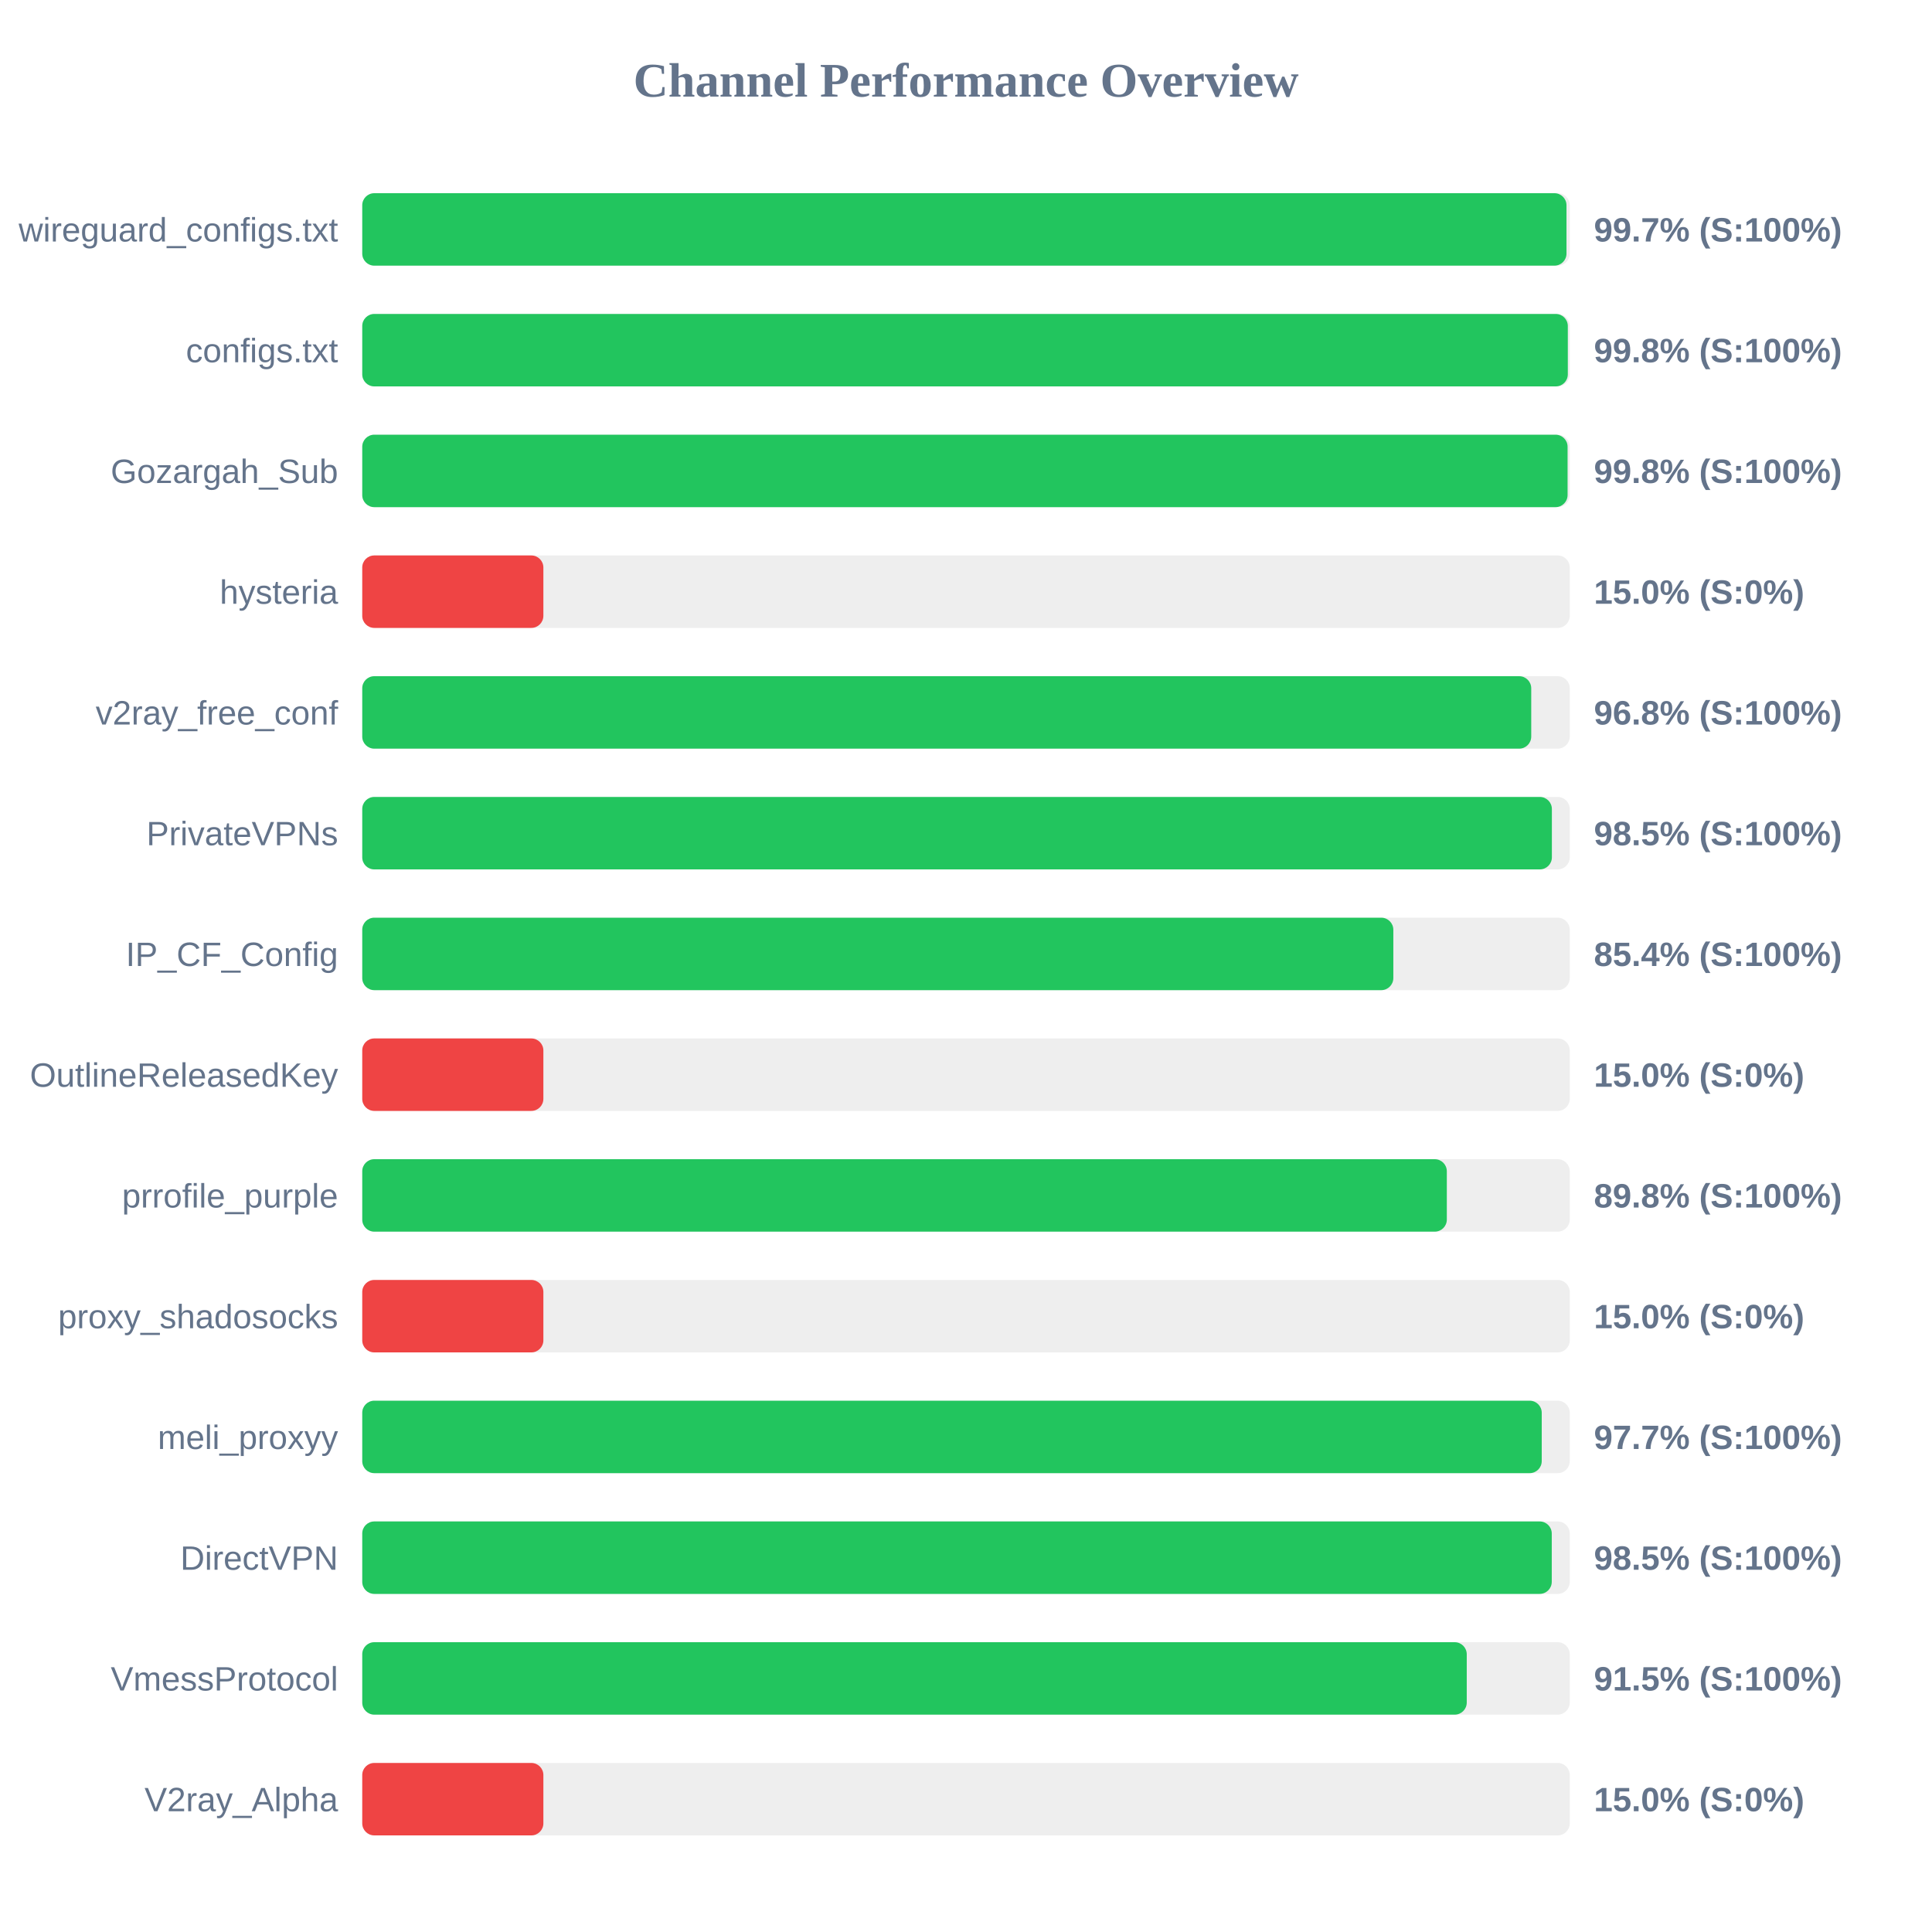
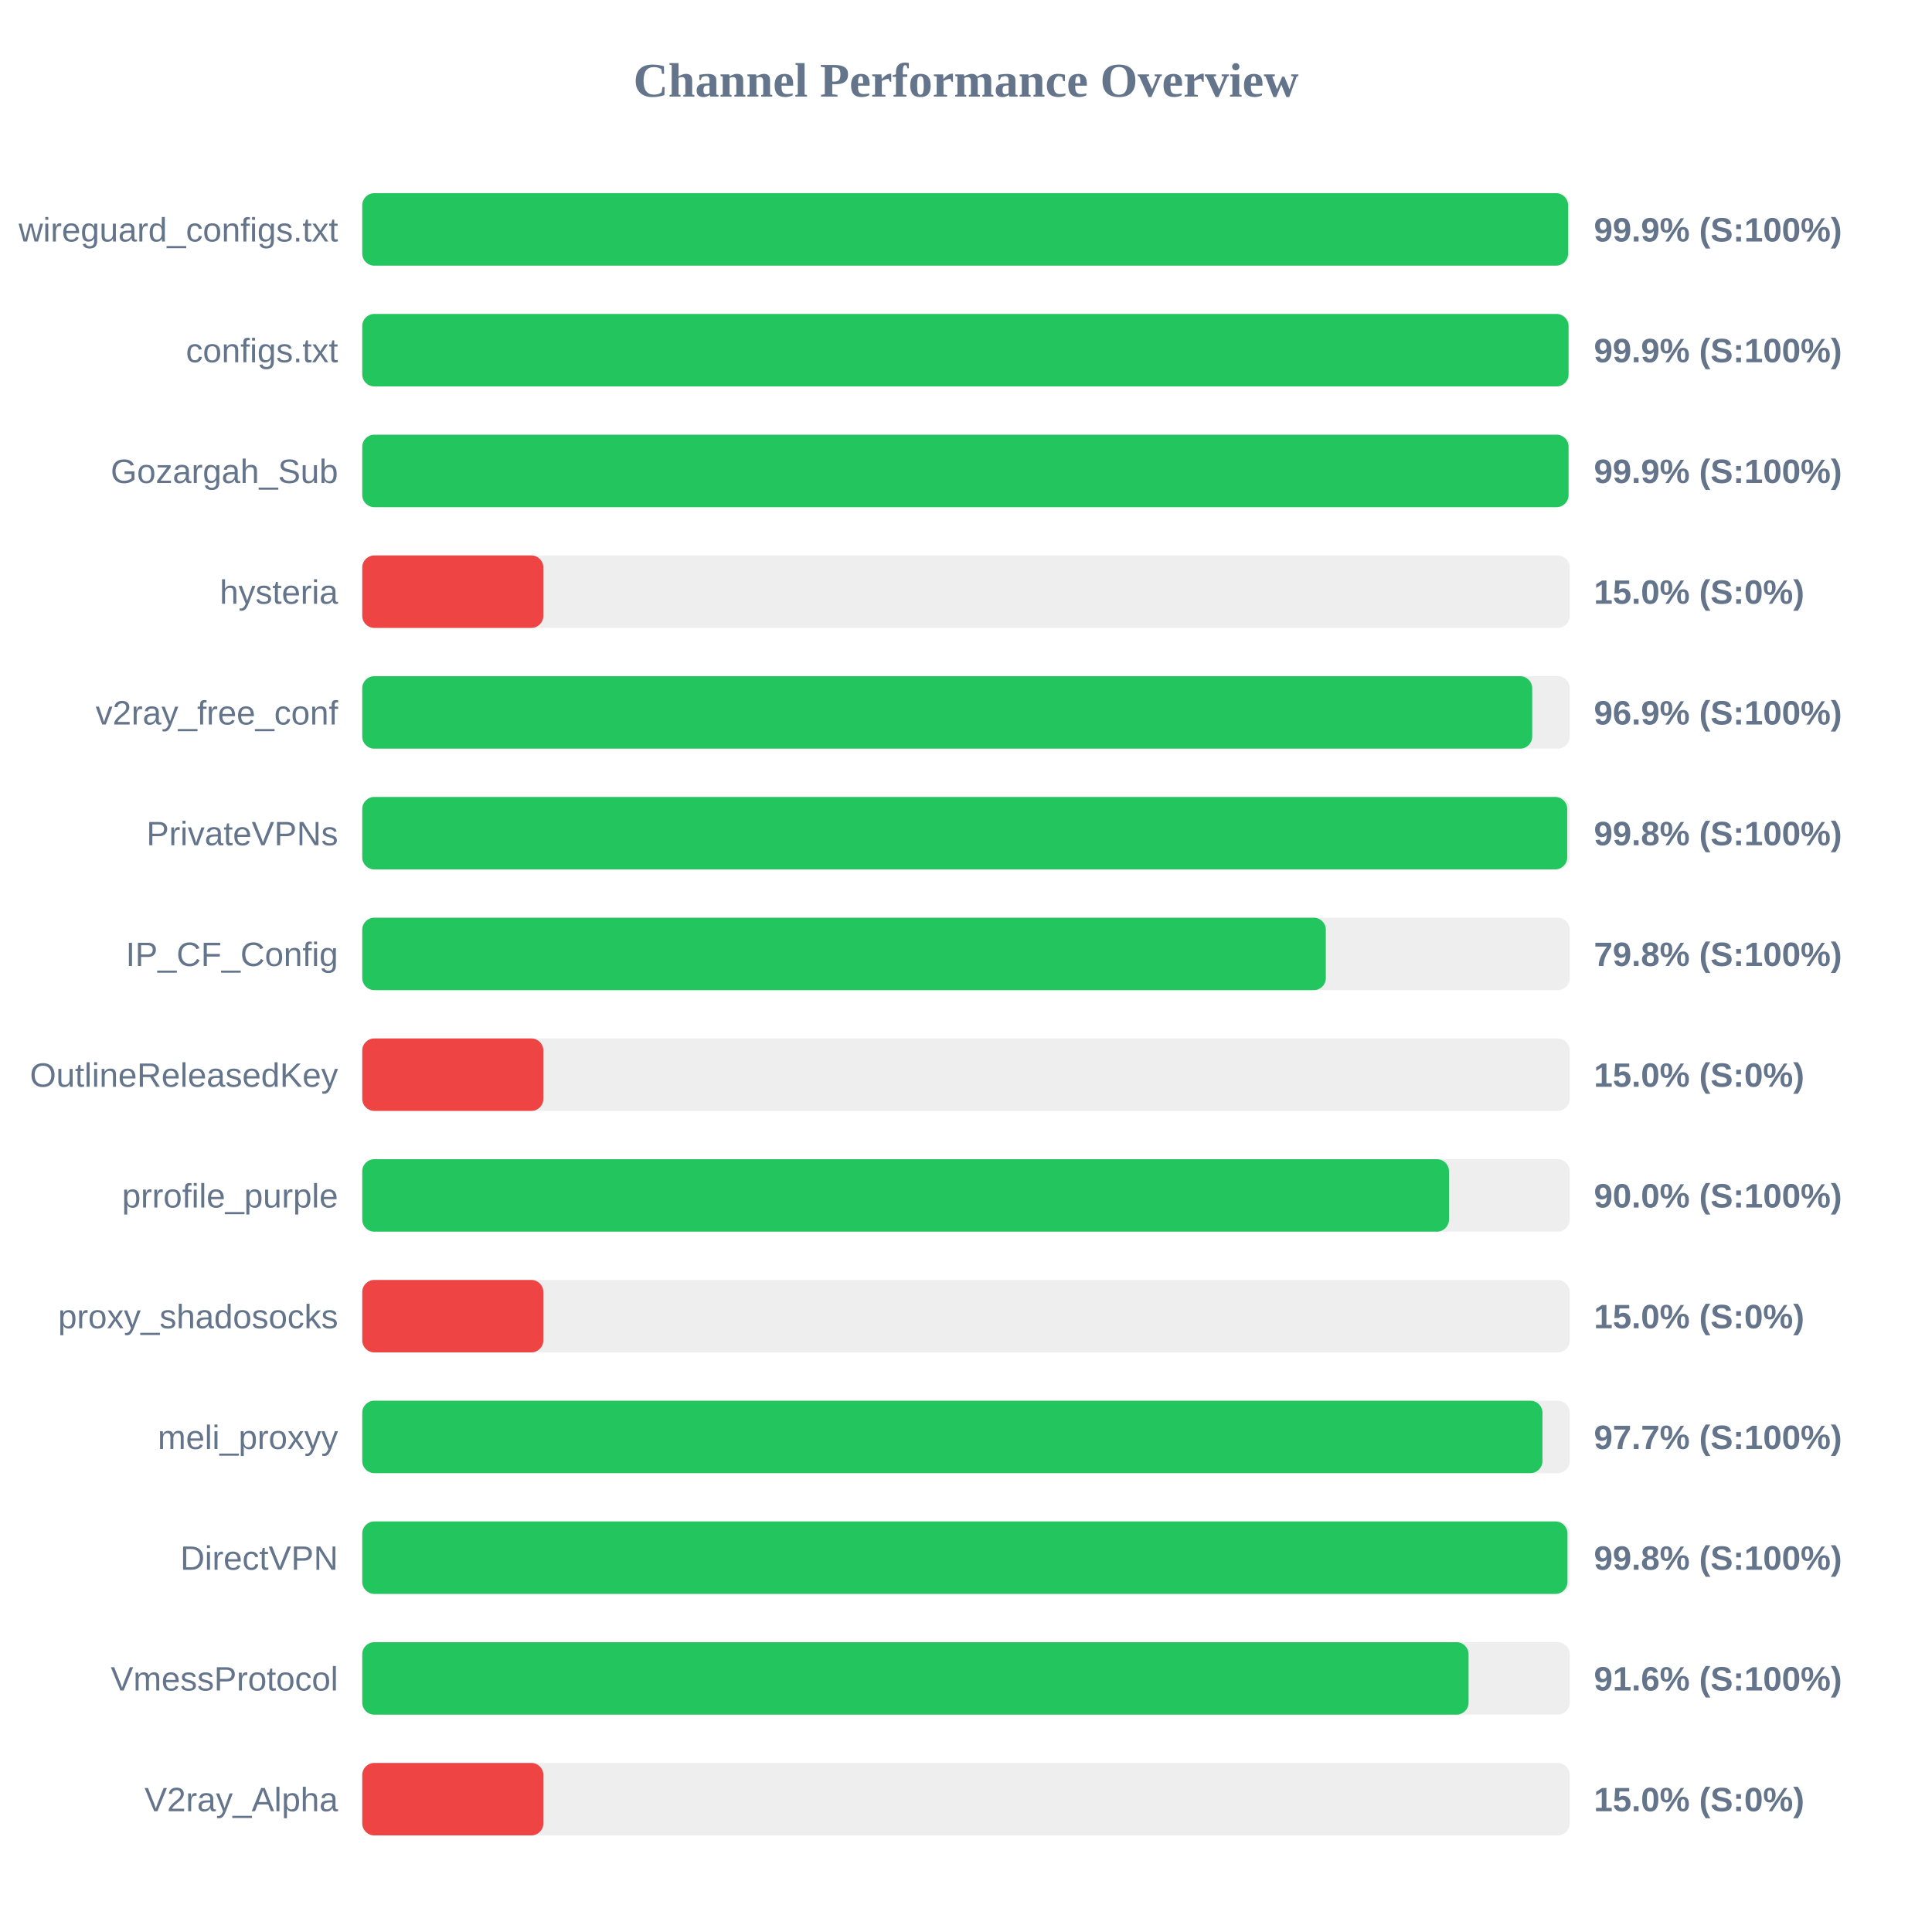
<svg xmlns="http://www.w3.org/2000/svg" width="800" height="800" version="1.1">
  <style>
        .row { font: 14px Arial; fill: #64748b; }
        .score { font: bold 14px Arial; fill: #64748b; }
    </style>
  <text x="400" y="40" text-anchor="middle" font-size="20px" font-weight="bold" fill="#64748b">Channel Performance Overview</text>
  <rect x="150" y="80" width="500" height="30" fill="#eee" rx="5" />
-   <rect x="150" y="80" width="498.65" height="30" fill="#22c55e" rx="5" />
+   <rect x="150" y="80" width="499.3" height="30" fill="#22c55e" rx="5" />
  <text x="140" y="100" text-anchor="end" class="row">wireguard_configs.txt</text>
-   <text x="660" y="100" text-anchor="start" class="score">99.7% (S:100%)</text>
+   <text x="660" y="100" text-anchor="start" class="score">99.9% (S:100%)</text>
  <rect x="150" y="130" width="500" height="30" fill="#eee" rx="5" />
-   <rect x="150" y="130" width="499.2" height="30" fill="#22c55e" rx="5" />
+   <rect x="150" y="130" width="499.5" height="30" fill="#22c55e" rx="5" />
  <text x="140" y="150" text-anchor="end" class="row">configs.txt</text>
-   <text x="660" y="150" text-anchor="start" class="score">99.8% (S:100%)</text>
+   <text x="660" y="150" text-anchor="start" class="score">99.9% (S:100%)</text>
  <rect x="150" y="180" width="500" height="30" fill="#eee" rx="5" />
-   <rect x="150" y="180" width="499.1" height="30" fill="#22c55e" rx="5" />
+   <rect x="150" y="180" width="499.5" height="30" fill="#22c55e" rx="5" />
  <text x="140" y="200" text-anchor="end" class="row">Gozargah_Sub</text>
-   <text x="660" y="200" text-anchor="start" class="score">99.8% (S:100%)</text>
+   <text x="660" y="200" text-anchor="start" class="score">99.9% (S:100%)</text>
  <rect x="150" y="230" width="500" height="30" fill="#eee" rx="5" />
  <rect x="150" y="230" width="75.0" height="30" fill="#ef4444" rx="5" />
  <text x="140" y="250" text-anchor="end" class="row">hysteria</text>
  <text x="660" y="250" text-anchor="start" class="score">15.0% (S:0%)</text>
  <rect x="150" y="280" width="500" height="30" fill="#eee" rx="5" />
-   <rect x="150" y="280" width="484.05" height="30" fill="#22c55e" rx="5" />
+   <rect x="150" y="280" width="484.45" height="30" fill="#22c55e" rx="5" />
  <text x="140" y="300" text-anchor="end" class="row">v2ray_free_conf</text>
-   <text x="660" y="300" text-anchor="start" class="score">96.8% (S:100%)</text>
+   <text x="660" y="300" text-anchor="start" class="score">96.9% (S:100%)</text>
  <rect x="150" y="330" width="500" height="30" fill="#eee" rx="5" />
-   <rect x="150" y="330" width="492.6" height="30" fill="#22c55e" rx="5" />
+   <rect x="150" y="330" width="498.95" height="30" fill="#22c55e" rx="5" />
  <text x="140" y="350" text-anchor="end" class="row">PrivateVPNs</text>
-   <text x="660" y="350" text-anchor="start" class="score">98.5% (S:100%)</text>
+   <text x="660" y="350" text-anchor="start" class="score">99.8% (S:100%)</text>
  <rect x="150" y="380" width="500" height="30" fill="#eee" rx="5" />
-   <rect x="150" y="380" width="426.95" height="30" fill="#22c55e" rx="5" />
+   <rect x="150" y="380" width="399.0" height="30" fill="#22c55e" rx="5" />
  <text x="140" y="400" text-anchor="end" class="row">IP_CF_Config</text>
-   <text x="660" y="400" text-anchor="start" class="score">85.4% (S:100%)</text>
+   <text x="660" y="400" text-anchor="start" class="score">79.8% (S:100%)</text>
  <rect x="150" y="430" width="500" height="30" fill="#eee" rx="5" />
  <rect x="150" y="430" width="75.0" height="30" fill="#ef4444" rx="5" />
  <text x="140" y="450" text-anchor="end" class="row">OutlineReleasedKey</text>
  <text x="660" y="450" text-anchor="start" class="score">15.0% (S:0%)</text>
  <rect x="150" y="480" width="500" height="30" fill="#eee" rx="5" />
-   <rect x="150" y="480" width="449.1" height="30" fill="#22c55e" rx="5" />
+   <rect x="150" y="480" width="450.0" height="30" fill="#22c55e" rx="5" />
  <text x="140" y="500" text-anchor="end" class="row">prrofile_purple</text>
-   <text x="660" y="500" text-anchor="start" class="score">89.8% (S:100%)</text>
+   <text x="660" y="500" text-anchor="start" class="score">90.0% (S:100%)</text>
  <rect x="150" y="530" width="500" height="30" fill="#eee" rx="5" />
  <rect x="150" y="530" width="75.0" height="30" fill="#ef4444" rx="5" />
  <text x="140" y="550" text-anchor="end" class="row">proxy_shadosocks</text>
  <text x="660" y="550" text-anchor="start" class="score">15.0% (S:0%)</text>
  <rect x="150" y="580" width="500" height="30" fill="#eee" rx="5" />
-   <rect x="150" y="580" width="488.4" height="30" fill="#22c55e" rx="5" />
+   <rect x="150" y="580" width="488.7" height="30" fill="#22c55e" rx="5" />
  <text x="140" y="600" text-anchor="end" class="row">meli_proxyy</text>
  <text x="660" y="600" text-anchor="start" class="score">97.7% (S:100%)</text>
  <rect x="150" y="630" width="500" height="30" fill="#eee" rx="5" />
-   <rect x="150" y="630" width="492.55" height="30" fill="#22c55e" rx="5" />
+   <rect x="150" y="630" width="499.05" height="30" fill="#22c55e" rx="5" />
  <text x="140" y="650" text-anchor="end" class="row">DirectVPN</text>
-   <text x="660" y="650" text-anchor="start" class="score">98.5% (S:100%)</text>
+   <text x="660" y="650" text-anchor="start" class="score">99.8% (S:100%)</text>
  <rect x="150" y="680" width="500" height="30" fill="#eee" rx="5" />
-   <rect x="150" y="680" width="457.35" height="30" fill="#22c55e" rx="5" />
+   <rect x="150" y="680" width="458.1" height="30" fill="#22c55e" rx="5" />
  <text x="140" y="700" text-anchor="end" class="row">VmessProtocol</text>
-   <text x="660" y="700" text-anchor="start" class="score">91.5% (S:100%)</text>
+   <text x="660" y="700" text-anchor="start" class="score">91.6% (S:100%)</text>
  <rect x="150" y="730" width="500" height="30" fill="#eee" rx="5" />
  <rect x="150" y="730" width="75.0" height="30" fill="#ef4444" rx="5" />
  <text x="140" y="750" text-anchor="end" class="row">V2ray_Alpha</text>
  <text x="660" y="750" text-anchor="start" class="score">15.0% (S:0%)</text>
</svg>
